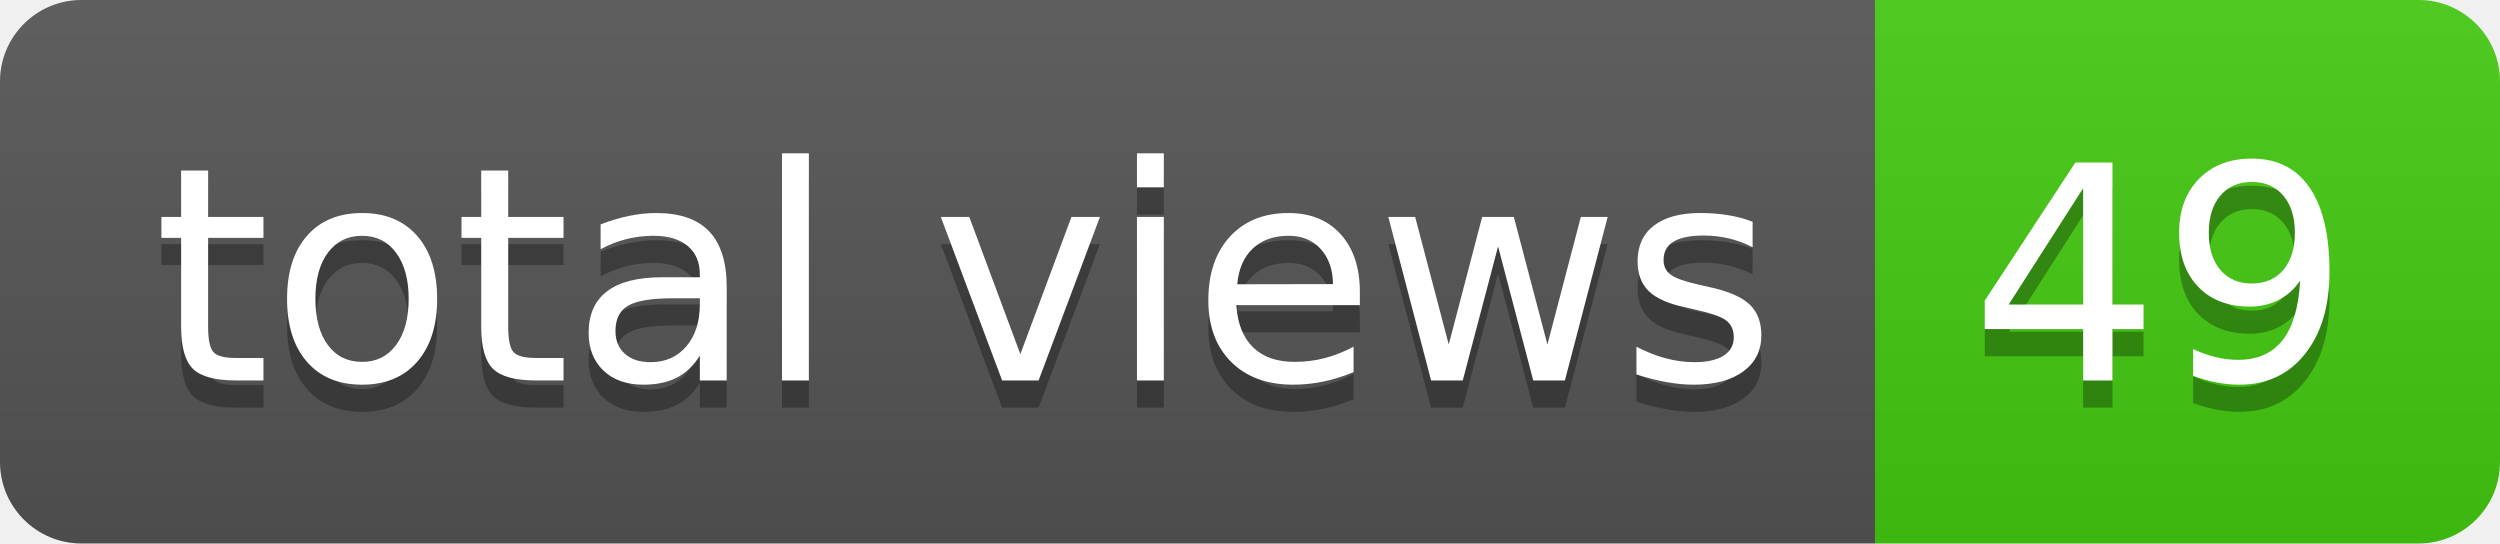
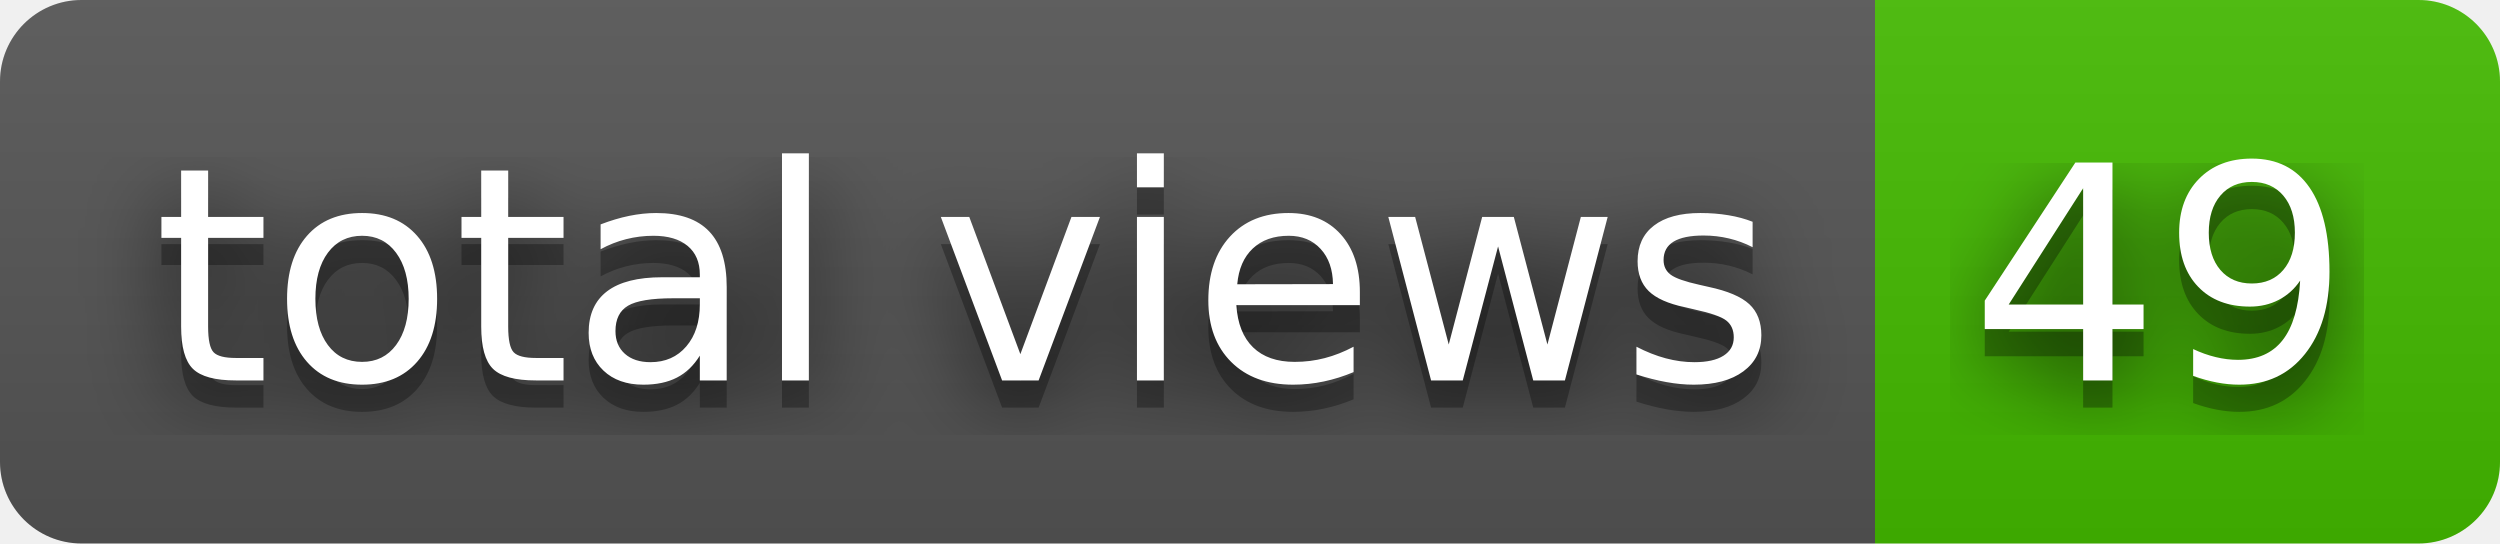
<svg xmlns="http://www.w3.org/2000/svg" width="92" height="20" role="img" aria-label="total views: 49">
+   <filter id="blur">
+     <feGaussianBlur in="SourceGraphic" stdDeviation="16" />
+   </filter>
  <linearGradient id="s" x2="0" y2="100%">
    <stop offset="0" stop-color="#bbb" stop-opacity=".1" />
    <stop offset="1" stop-opacity=".1" />
  </linearGradient>
  <clipPath id="r">
    <rect width="92" height="20" rx="3" fill="#fff" />
  </clipPath>
  <g clip-path="url(#r)">
    <rect width="69" height="20" fill="#555" />
-     <rect x="69" width="23" height="20" fill="#4c1" />
+     <rect x="69" width="23" height="20" fill="#4b0" />
    <rect width="92" height="20" fill="url(#s)" />
  </g>
  <g fill="#fff" text-anchor="middle" font-family="Verdana,Geneva,DejaVu Sans,sans-serif" text-rendering="geometricPrecision" font-size="110">
+     <text aria-hidden="true" x="355" y="150" fill="#010101" fill-opacity=".80" filter="url(#blur)" transform="scale(.1)" textLength="590">total views</text>
    <text aria-hidden="true" x="355" y="150" fill="#010101" fill-opacity=".3" transform="scale(.1)" textLength="590">total views</text>
    <text x="355" y="140" transform="scale(.1)" fill="#fff" textLength="590">total views</text>
+     <text aria-hidden="true" x="795" y="150" fill="#010101" fill-opacity=".80" filter="url(#blur)" transform="scale(.1)" textLength="130">49</text>
    <text aria-hidden="true" x="795" y="150" fill="#010101" fill-opacity=".3" transform="scale(.1)" textLength="130">49</text>
    <text x="795" y="140" transform="scale(.1)" fill="#fff" textLength="130">49</text>
  </g>
</svg>
